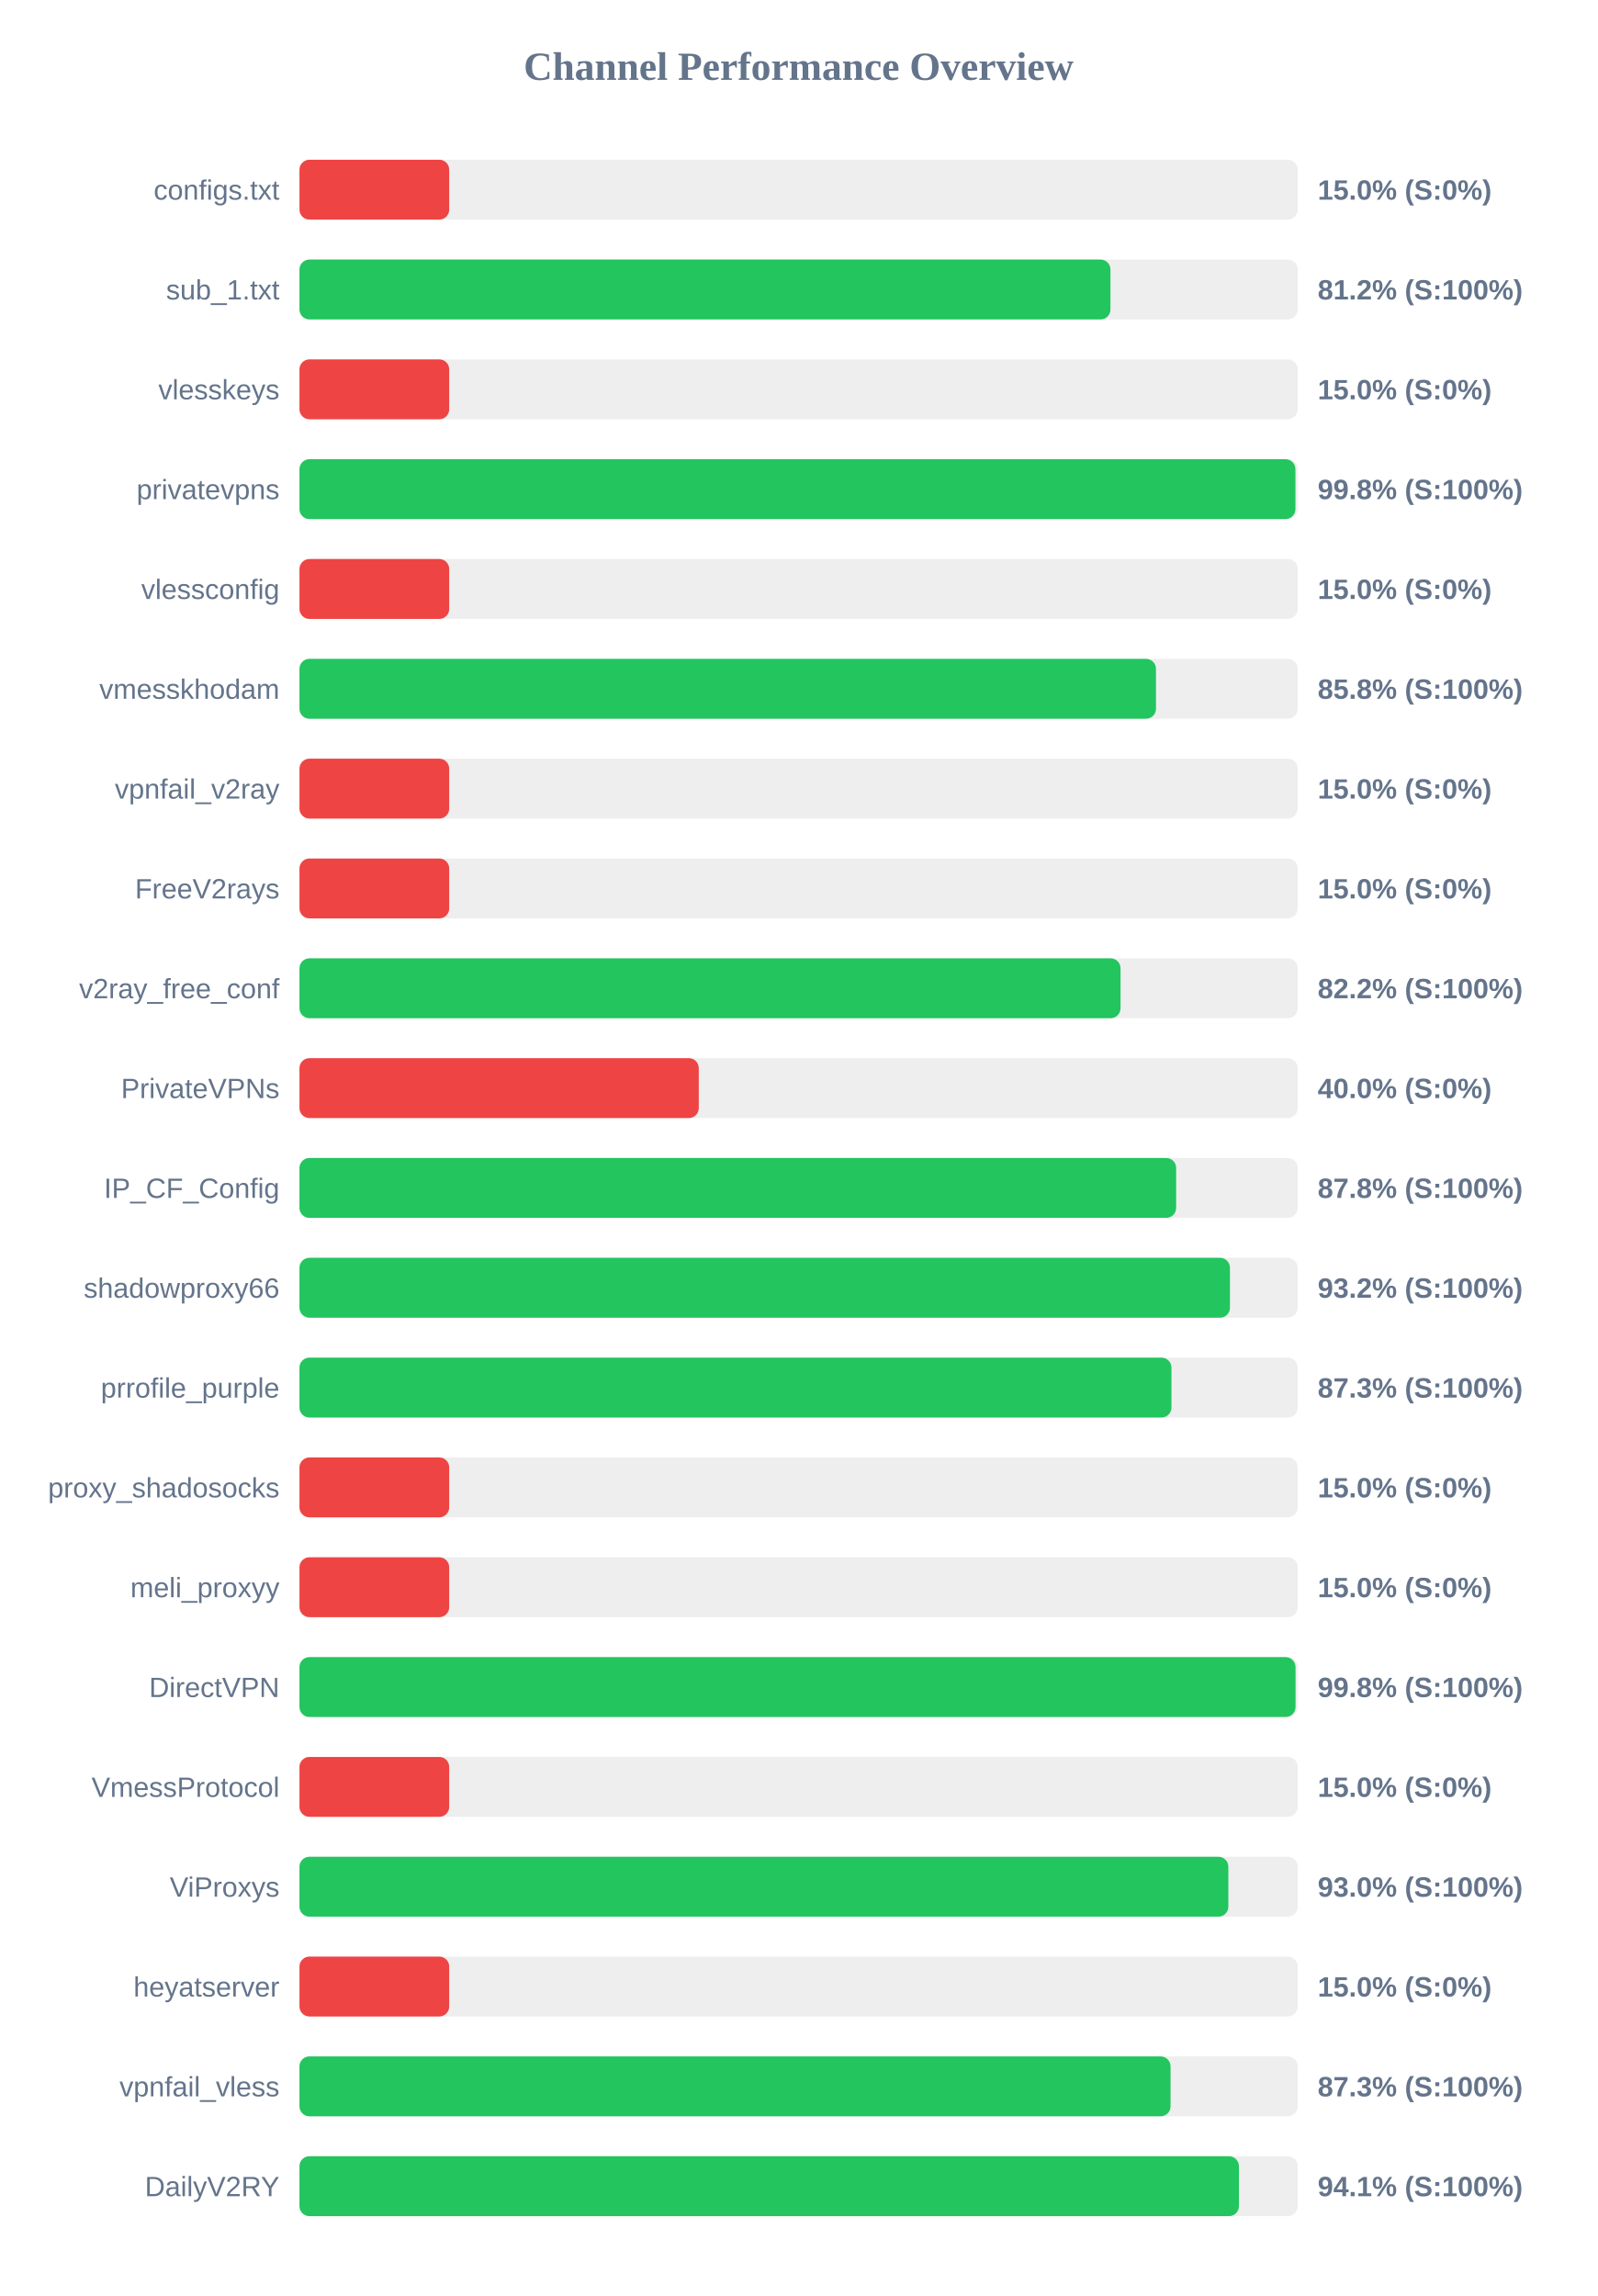
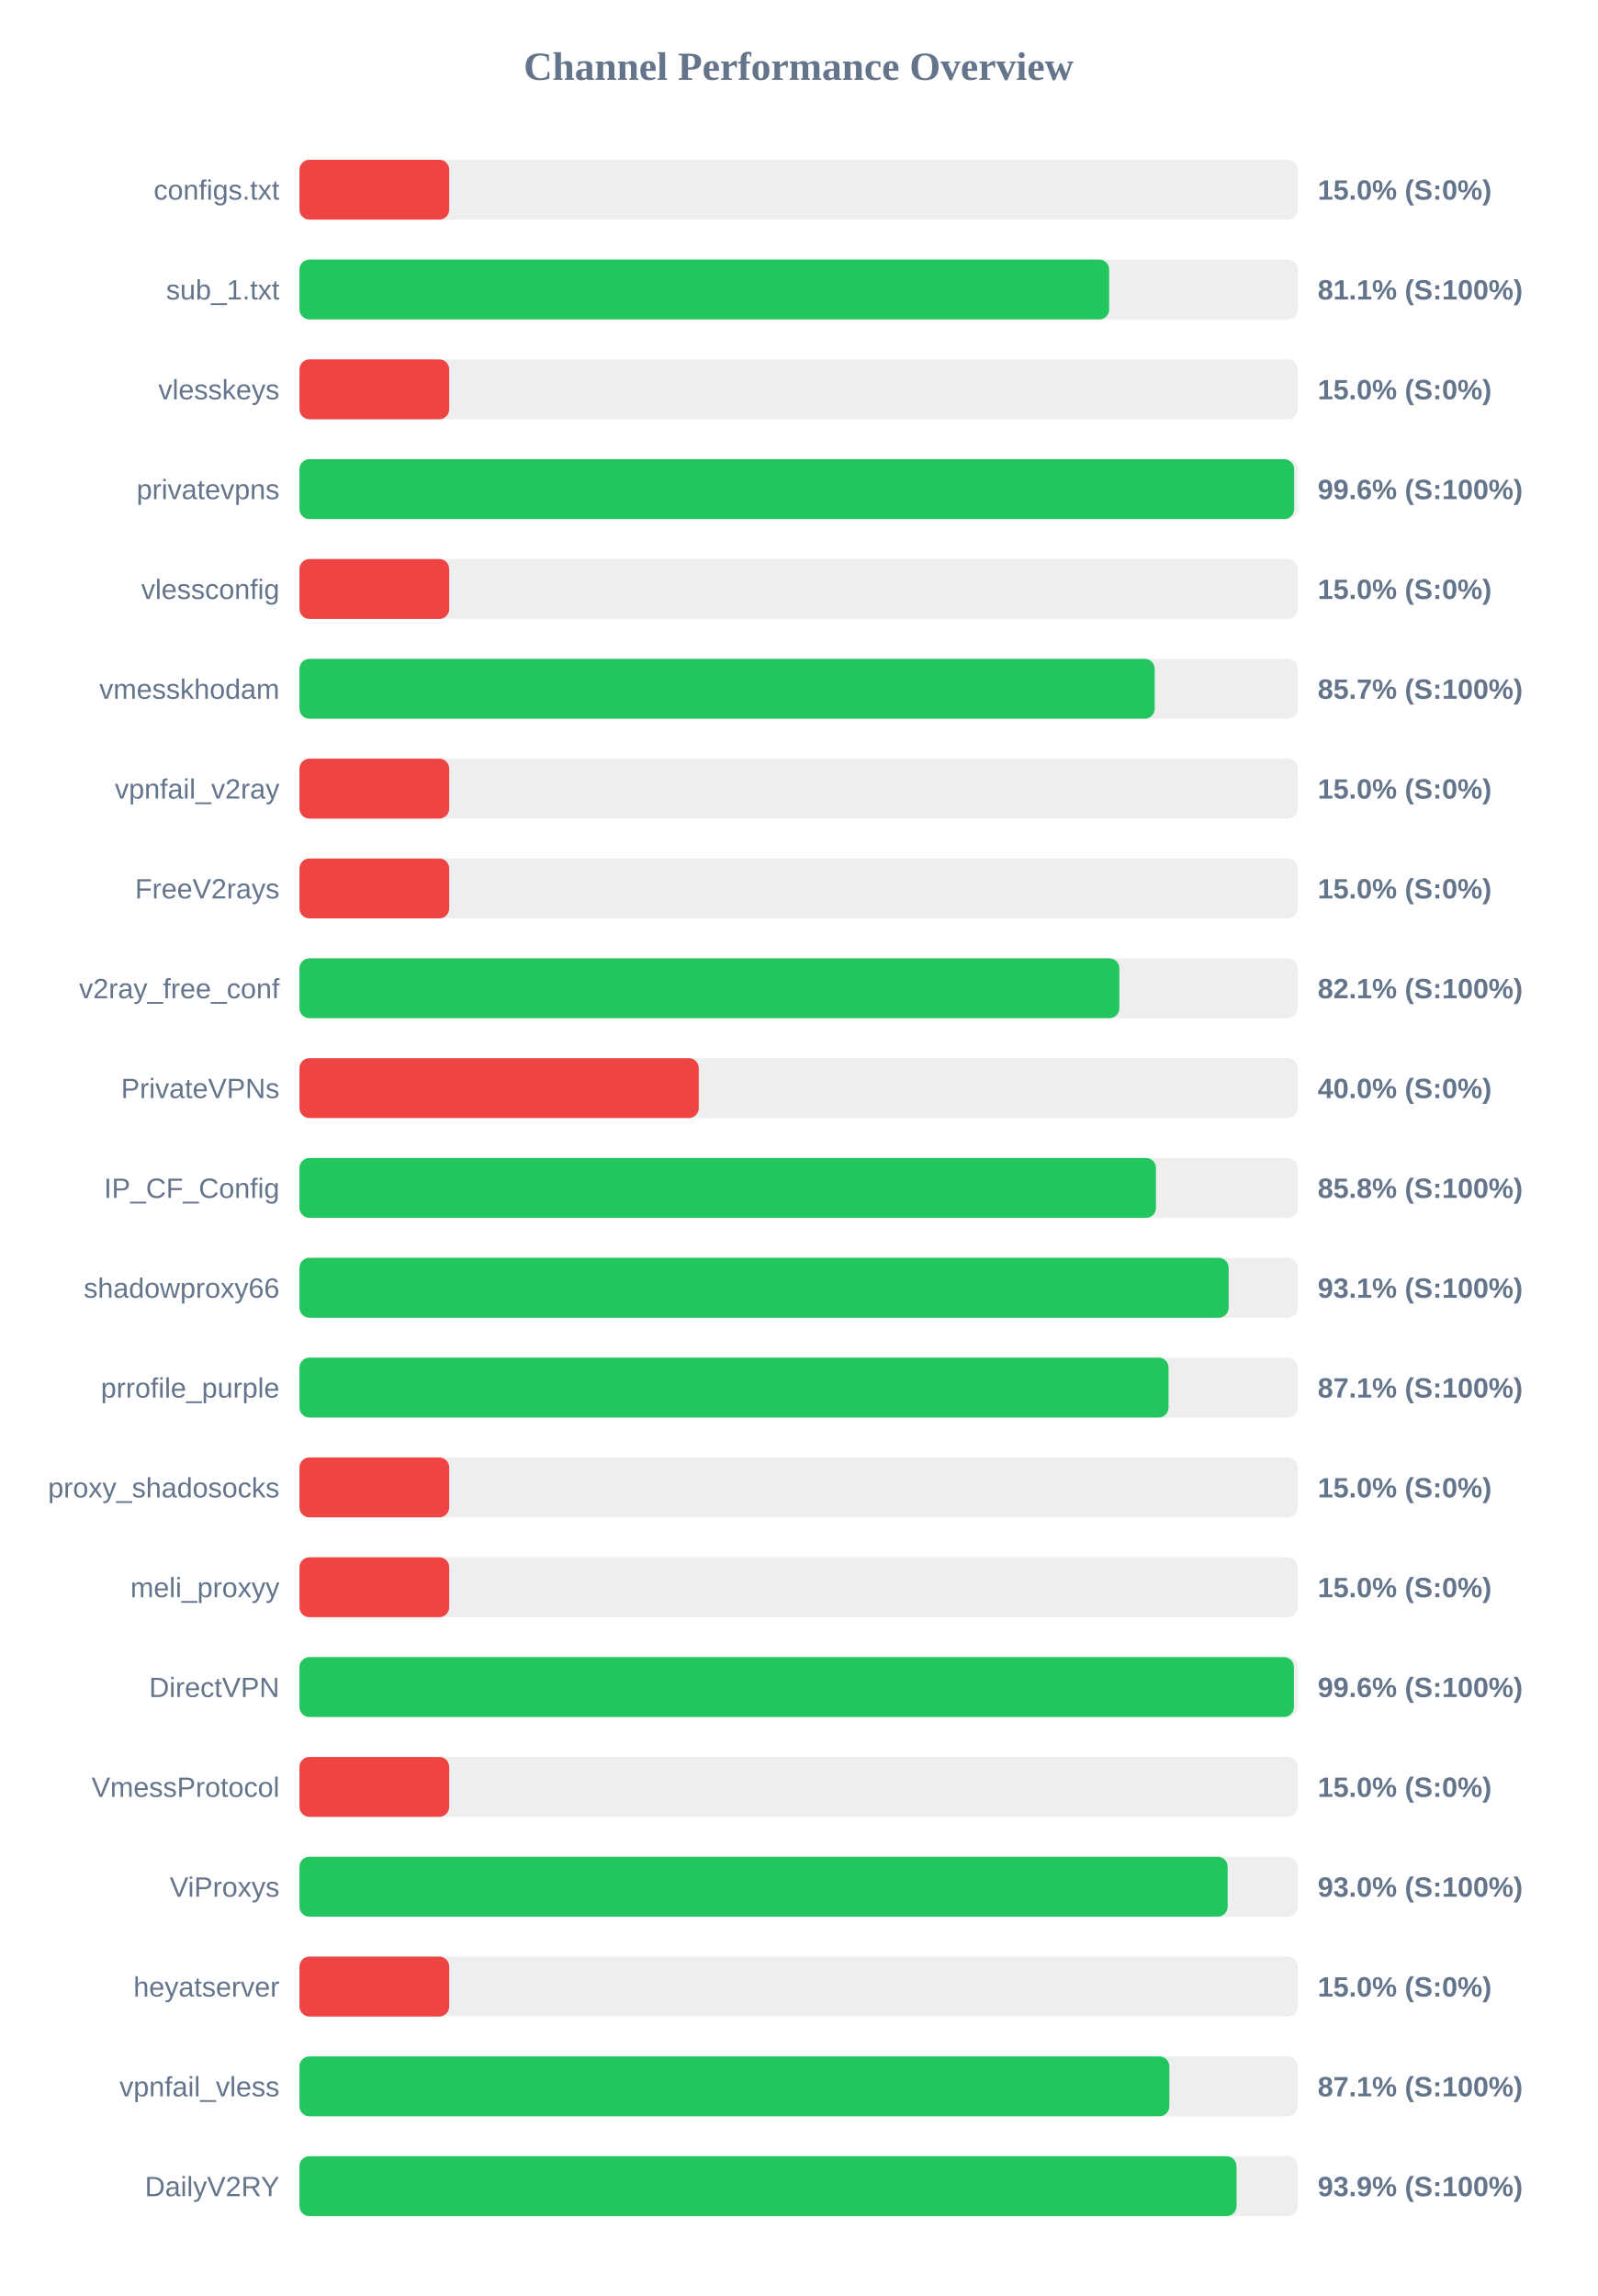
<svg xmlns="http://www.w3.org/2000/svg" width="800" height="1150" version="1.1">
  <style>
        .row { font: 14px Arial; fill: #64748b; }
        .score { font: bold 14px Arial; fill: #64748b; }
    </style>
  <text x="400" y="40" text-anchor="middle" font-size="20px" font-weight="bold" fill="#64748b">Channel Performance Overview</text>
  <rect x="150" y="80" width="500" height="30" fill="#eee" rx="5" />
  <rect x="150" y="80" width="75.0" height="30" fill="#ef4444" rx="5" />
  <text x="140" y="100" text-anchor="end" class="row">configs.txt</text>
  <text x="660" y="100" text-anchor="start" class="score">15.0% (S:0%)</text>
  <rect x="150" y="130" width="500" height="30" fill="#eee" rx="5" />
-   <rect x="150" y="130" width="406.2" height="30" fill="#22c55e" rx="5" />
+   <rect x="150" y="130" width="405.55" height="30" fill="#22c55e" rx="5" />
  <text x="140" y="150" text-anchor="end" class="row">sub_1.txt</text>
-   <text x="660" y="150" text-anchor="start" class="score">81.2% (S:100%)</text>
+   <text x="660" y="150" text-anchor="start" class="score">81.1% (S:100%)</text>
  <rect x="150" y="180" width="500" height="30" fill="#eee" rx="5" />
  <rect x="150" y="180" width="75.0" height="30" fill="#ef4444" rx="5" />
  <text x="140" y="200" text-anchor="end" class="row">vlesskeys</text>
  <text x="660" y="200" text-anchor="start" class="score">15.0% (S:0%)</text>
  <rect x="150" y="230" width="500" height="30" fill="#eee" rx="5" />
-   <rect x="150" y="230" width="498.85" height="30" fill="#22c55e" rx="5" />
+   <rect x="150" y="230" width="498.2" height="30" fill="#22c55e" rx="5" />
  <text x="140" y="250" text-anchor="end" class="row">privatevpns</text>
-   <text x="660" y="250" text-anchor="start" class="score">99.8% (S:100%)</text>
+   <text x="660" y="250" text-anchor="start" class="score">99.6% (S:100%)</text>
  <rect x="150" y="280" width="500" height="30" fill="#eee" rx="5" />
  <rect x="150" y="280" width="75.0" height="30" fill="#ef4444" rx="5" />
  <text x="140" y="300" text-anchor="end" class="row">vlessconfig</text>
  <text x="660" y="300" text-anchor="start" class="score">15.0% (S:0%)</text>
  <rect x="150" y="330" width="500" height="30" fill="#eee" rx="5" />
-   <rect x="150" y="330" width="429.0" height="30" fill="#22c55e" rx="5" />
+   <rect x="150" y="330" width="428.35" height="30" fill="#22c55e" rx="5" />
  <text x="140" y="350" text-anchor="end" class="row">vmesskhodam</text>
-   <text x="660" y="350" text-anchor="start" class="score">85.8% (S:100%)</text>
+   <text x="660" y="350" text-anchor="start" class="score">85.7% (S:100%)</text>
  <rect x="150" y="380" width="500" height="30" fill="#eee" rx="5" />
  <rect x="150" y="380" width="75.0" height="30" fill="#ef4444" rx="5" />
  <text x="140" y="400" text-anchor="end" class="row">vpnfail_v2ray</text>
  <text x="660" y="400" text-anchor="start" class="score">15.0% (S:0%)</text>
  <rect x="150" y="430" width="500" height="30" fill="#eee" rx="5" />
  <rect x="150" y="430" width="75.0" height="30" fill="#ef4444" rx="5" />
  <text x="140" y="450" text-anchor="end" class="row">FreeV2rays</text>
  <text x="660" y="450" text-anchor="start" class="score">15.0% (S:0%)</text>
  <rect x="150" y="480" width="500" height="30" fill="#eee" rx="5" />
-   <rect x="150" y="480" width="411.25" height="30" fill="#22c55e" rx="5" />
+   <rect x="150" y="480" width="410.65" height="30" fill="#22c55e" rx="5" />
  <text x="140" y="500" text-anchor="end" class="row">v2ray_free_conf</text>
-   <text x="660" y="500" text-anchor="start" class="score">82.2% (S:100%)</text>
+   <text x="660" y="500" text-anchor="start" class="score">82.1% (S:100%)</text>
  <rect x="150" y="530" width="500" height="30" fill="#eee" rx="5" />
  <rect x="150" y="530" width="200.0" height="30" fill="#ef4444" rx="5" />
  <text x="140" y="550" text-anchor="end" class="row">PrivateVPNs</text>
  <text x="660" y="550" text-anchor="start" class="score">40.0% (S:0%)</text>
  <rect x="150" y="580" width="500" height="30" fill="#eee" rx="5" />
-   <rect x="150" y="580" width="439.1" height="30" fill="#22c55e" rx="5" />
+   <rect x="150" y="580" width="429.0" height="30" fill="#22c55e" rx="5" />
  <text x="140" y="600" text-anchor="end" class="row">IP_CF_Config</text>
-   <text x="660" y="600" text-anchor="start" class="score">87.8% (S:100%)</text>
+   <text x="660" y="600" text-anchor="start" class="score">85.8% (S:100%)</text>
  <rect x="150" y="630" width="500" height="30" fill="#eee" rx="5" />
-   <rect x="150" y="630" width="466.05" height="30" fill="#22c55e" rx="5" />
+   <rect x="150" y="630" width="465.4" height="30" fill="#22c55e" rx="5" />
  <text x="140" y="650" text-anchor="end" class="row">shadowproxy66</text>
-   <text x="660" y="650" text-anchor="start" class="score">93.2% (S:100%)</text>
+   <text x="660" y="650" text-anchor="start" class="score">93.1% (S:100%)</text>
  <rect x="150" y="680" width="500" height="30" fill="#eee" rx="5" />
-   <rect x="150" y="680" width="436.75" height="30" fill="#22c55e" rx="5" />
+   <rect x="150" y="680" width="435.3" height="30" fill="#22c55e" rx="5" />
  <text x="140" y="700" text-anchor="end" class="row">prrofile_purple</text>
-   <text x="660" y="700" text-anchor="start" class="score">87.3% (S:100%)</text>
+   <text x="660" y="700" text-anchor="start" class="score">87.1% (S:100%)</text>
  <rect x="150" y="730" width="500" height="30" fill="#eee" rx="5" />
  <rect x="150" y="730" width="75.0" height="30" fill="#ef4444" rx="5" />
  <text x="140" y="750" text-anchor="end" class="row">proxy_shadosocks</text>
  <text x="660" y="750" text-anchor="start" class="score">15.0% (S:0%)</text>
  <rect x="150" y="780" width="500" height="30" fill="#eee" rx="5" />
  <rect x="150" y="780" width="75.0" height="30" fill="#ef4444" rx="5" />
  <text x="140" y="800" text-anchor="end" class="row">meli_proxyy</text>
  <text x="660" y="800" text-anchor="start" class="score">15.0% (S:0%)</text>
  <rect x="150" y="830" width="500" height="30" fill="#eee" rx="5" />
-   <rect x="150" y="830" width="498.9" height="30" fill="#22c55e" rx="5" />
+   <rect x="150" y="830" width="498.1" height="30" fill="#22c55e" rx="5" />
  <text x="140" y="850" text-anchor="end" class="row">DirectVPN</text>
-   <text x="660" y="850" text-anchor="start" class="score">99.8% (S:100%)</text>
+   <text x="660" y="850" text-anchor="start" class="score">99.6% (S:100%)</text>
  <rect x="150" y="880" width="500" height="30" fill="#eee" rx="5" />
  <rect x="150" y="880" width="75.0" height="30" fill="#ef4444" rx="5" />
  <text x="140" y="900" text-anchor="end" class="row">VmessProtocol</text>
  <text x="660" y="900" text-anchor="start" class="score">15.0% (S:0%)</text>
  <rect x="150" y="930" width="500" height="30" fill="#eee" rx="5" />
-   <rect x="150" y="930" width="465.25" height="30" fill="#22c55e" rx="5" />
+   <rect x="150" y="930" width="464.9" height="30" fill="#22c55e" rx="5" />
  <text x="140" y="950" text-anchor="end" class="row">ViProxys</text>
  <text x="660" y="950" text-anchor="start" class="score">93.0% (S:100%)</text>
  <rect x="150" y="980" width="500" height="30" fill="#eee" rx="5" />
  <rect x="150" y="980" width="75.0" height="30" fill="#ef4444" rx="5" />
  <text x="140" y="1000" text-anchor="end" class="row">heyatserver</text>
  <text x="660" y="1000" text-anchor="start" class="score">15.0% (S:0%)</text>
  <rect x="150" y="1030" width="500" height="30" fill="#eee" rx="5" />
-   <rect x="150" y="1030" width="436.3" height="30" fill="#22c55e" rx="5" />
+   <rect x="150" y="1030" width="435.7" height="30" fill="#22c55e" rx="5" />
  <text x="140" y="1050" text-anchor="end" class="row">vpnfail_vless</text>
-   <text x="660" y="1050" text-anchor="start" class="score">87.3% (S:100%)</text>
+   <text x="660" y="1050" text-anchor="start" class="score">87.1% (S:100%)</text>
  <rect x="150" y="1080" width="500" height="30" fill="#eee" rx="5" />
-   <rect x="150" y="1080" width="470.55" height="30" fill="#22c55e" rx="5" />
+   <rect x="150" y="1080" width="469.35" height="30" fill="#22c55e" rx="5" />
  <text x="140" y="1100" text-anchor="end" class="row">DailyV2RY</text>
-   <text x="660" y="1100" text-anchor="start" class="score">94.1% (S:100%)</text>
+   <text x="660" y="1100" text-anchor="start" class="score">93.9% (S:100%)</text>
</svg>
